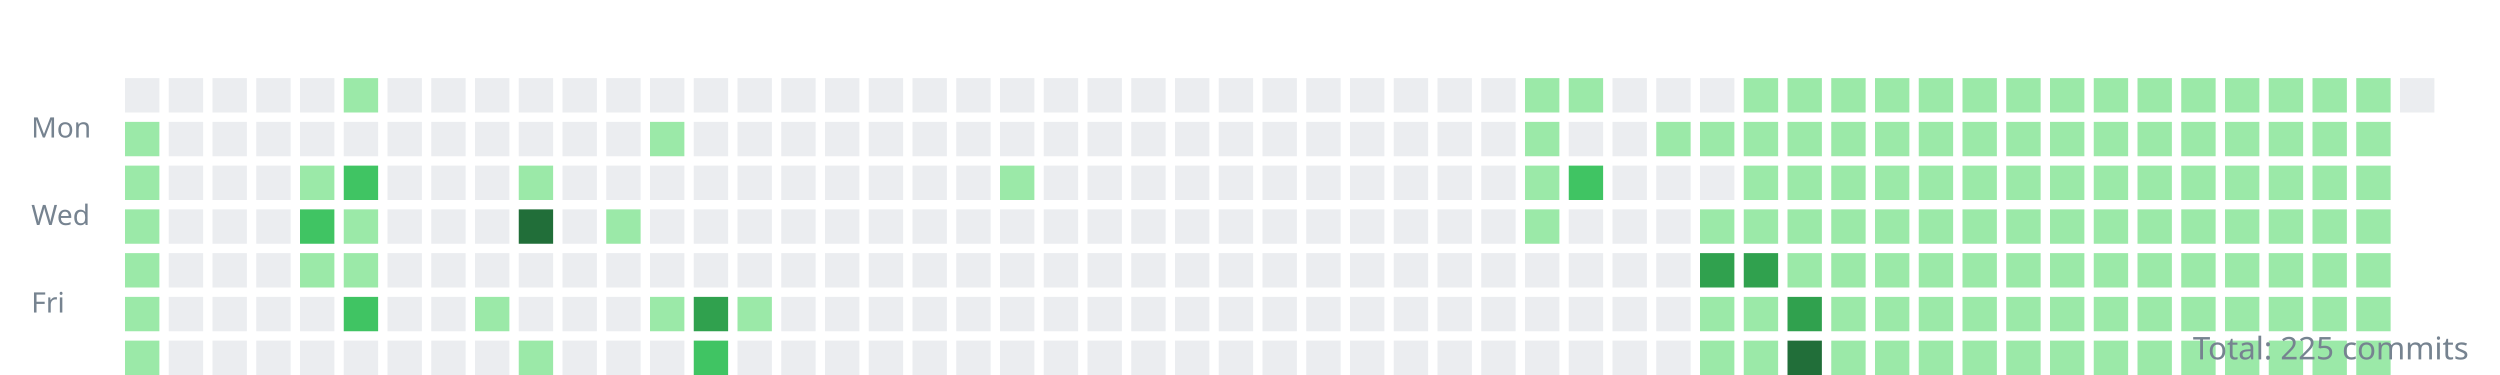
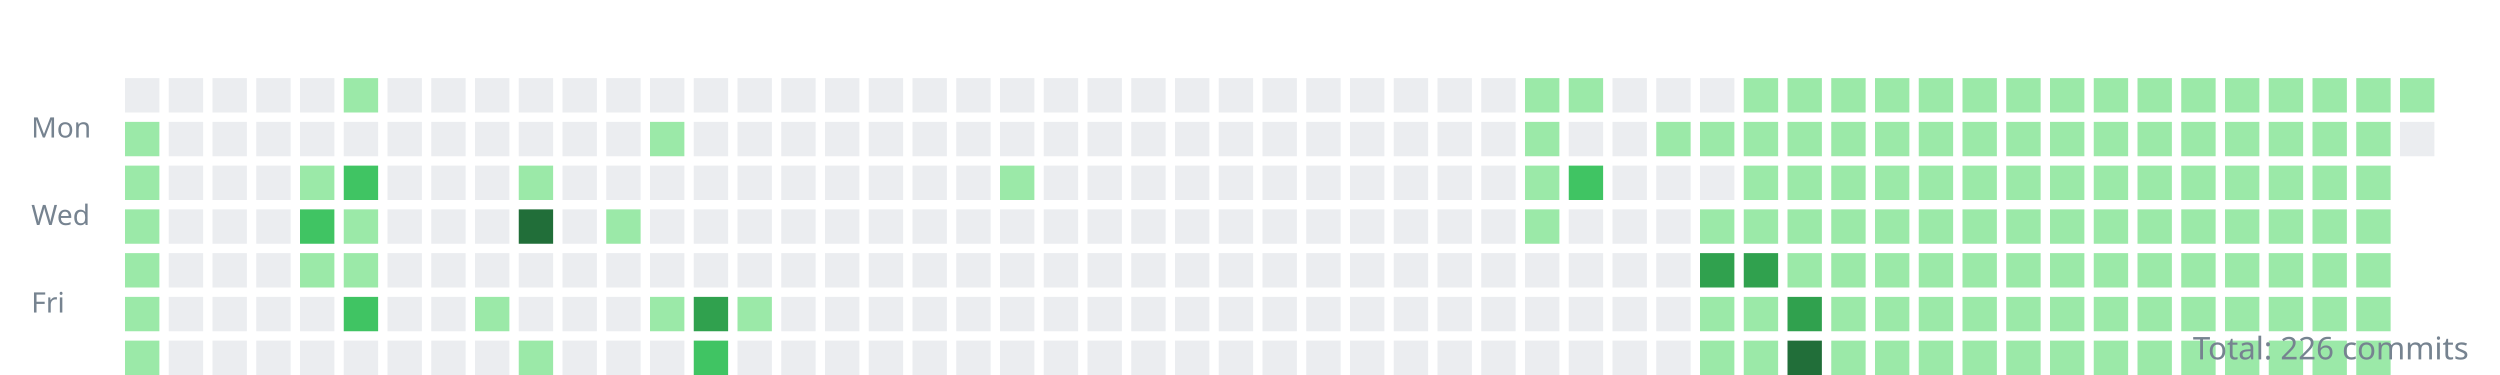
<svg xmlns="http://www.w3.org/2000/svg" width="800" height="120">
  <style>.day{outline:1px solid rgba(27,31,35,0.06);}text{font:9px sans-serif;fill:#768390;}</style>
  <g transform="translate(10,10)">
    <text y="34">Mon</text>
    <text y="62">Wed</text>
    <text y="90">Fri</text>
    <rect class="day" width="11" height="11" x="30" y="15" fill="#ebedf0" />
    <rect class="day" width="11" height="11" x="30" y="29" fill="#9be9a8" />
    <rect class="day" width="11" height="11" x="30" y="43" fill="#9be9a8" />
    <rect class="day" width="11" height="11" x="30" y="57" fill="#9be9a8" />
    <rect class="day" width="11" height="11" x="30" y="71" fill="#9be9a8" />
    <rect class="day" width="11" height="11" x="30" y="85" fill="#9be9a8" />
    <rect class="day" width="11" height="11" x="30" y="99" fill="#9be9a8" />
    <rect class="day" width="11" height="11" x="44" y="15" fill="#ebedf0" />
    <rect class="day" width="11" height="11" x="44" y="29" fill="#ebedf0" />
    <rect class="day" width="11" height="11" x="44" y="43" fill="#ebedf0" />
    <rect class="day" width="11" height="11" x="44" y="57" fill="#ebedf0" />
    <rect class="day" width="11" height="11" x="44" y="71" fill="#ebedf0" />
    <rect class="day" width="11" height="11" x="44" y="85" fill="#ebedf0" />
    <rect class="day" width="11" height="11" x="44" y="99" fill="#ebedf0" />
    <rect class="day" width="11" height="11" x="58" y="15" fill="#ebedf0" />
    <rect class="day" width="11" height="11" x="58" y="29" fill="#ebedf0" />
    <rect class="day" width="11" height="11" x="58" y="43" fill="#ebedf0" />
    <rect class="day" width="11" height="11" x="58" y="57" fill="#ebedf0" />
    <rect class="day" width="11" height="11" x="58" y="71" fill="#ebedf0" />
    <rect class="day" width="11" height="11" x="58" y="85" fill="#ebedf0" />
    <rect class="day" width="11" height="11" x="58" y="99" fill="#ebedf0" />
    <rect class="day" width="11" height="11" x="72" y="15" fill="#ebedf0" />
    <rect class="day" width="11" height="11" x="72" y="29" fill="#ebedf0" />
    <rect class="day" width="11" height="11" x="72" y="43" fill="#ebedf0" />
    <rect class="day" width="11" height="11" x="72" y="57" fill="#ebedf0" />
    <rect class="day" width="11" height="11" x="72" y="71" fill="#ebedf0" />
    <rect class="day" width="11" height="11" x="72" y="85" fill="#ebedf0" />
    <rect class="day" width="11" height="11" x="72" y="99" fill="#ebedf0" />
    <rect class="day" width="11" height="11" x="86" y="15" fill="#ebedf0" />
    <rect class="day" width="11" height="11" x="86" y="29" fill="#ebedf0" />
    <rect class="day" width="11" height="11" x="86" y="43" fill="#9be9a8" />
    <rect class="day" width="11" height="11" x="86" y="57" fill="#40c463" />
    <rect class="day" width="11" height="11" x="86" y="71" fill="#9be9a8" />
    <rect class="day" width="11" height="11" x="86" y="85" fill="#ebedf0" />
    <rect class="day" width="11" height="11" x="86" y="99" fill="#ebedf0" />
    <rect class="day" width="11" height="11" x="100" y="15" fill="#9be9a8" />
    <rect class="day" width="11" height="11" x="100" y="29" fill="#ebedf0" />
    <rect class="day" width="11" height="11" x="100" y="43" fill="#40c463" />
    <rect class="day" width="11" height="11" x="100" y="57" fill="#9be9a8" />
    <rect class="day" width="11" height="11" x="100" y="71" fill="#9be9a8" />
    <rect class="day" width="11" height="11" x="100" y="85" fill="#40c463" />
    <rect class="day" width="11" height="11" x="100" y="99" fill="#ebedf0" />
    <rect class="day" width="11" height="11" x="114" y="15" fill="#ebedf0" />
    <rect class="day" width="11" height="11" x="114" y="29" fill="#ebedf0" />
    <rect class="day" width="11" height="11" x="114" y="43" fill="#ebedf0" />
    <rect class="day" width="11" height="11" x="114" y="57" fill="#ebedf0" />
    <rect class="day" width="11" height="11" x="114" y="71" fill="#ebedf0" />
    <rect class="day" width="11" height="11" x="114" y="85" fill="#ebedf0" />
    <rect class="day" width="11" height="11" x="114" y="99" fill="#ebedf0" />
    <rect class="day" width="11" height="11" x="128" y="15" fill="#ebedf0" />
    <rect class="day" width="11" height="11" x="128" y="29" fill="#ebedf0" />
    <rect class="day" width="11" height="11" x="128" y="43" fill="#ebedf0" />
    <rect class="day" width="11" height="11" x="128" y="57" fill="#ebedf0" />
    <rect class="day" width="11" height="11" x="128" y="71" fill="#ebedf0" />
    <rect class="day" width="11" height="11" x="128" y="85" fill="#ebedf0" />
    <rect class="day" width="11" height="11" x="128" y="99" fill="#ebedf0" />
    <rect class="day" width="11" height="11" x="142" y="15" fill="#ebedf0" />
    <rect class="day" width="11" height="11" x="142" y="29" fill="#ebedf0" />
    <rect class="day" width="11" height="11" x="142" y="43" fill="#ebedf0" />
    <rect class="day" width="11" height="11" x="142" y="57" fill="#ebedf0" />
    <rect class="day" width="11" height="11" x="142" y="71" fill="#ebedf0" />
    <rect class="day" width="11" height="11" x="142" y="85" fill="#9be9a8" />
    <rect class="day" width="11" height="11" x="142" y="99" fill="#ebedf0" />
    <rect class="day" width="11" height="11" x="156" y="15" fill="#ebedf0" />
    <rect class="day" width="11" height="11" x="156" y="29" fill="#ebedf0" />
    <rect class="day" width="11" height="11" x="156" y="43" fill="#9be9a8" />
    <rect class="day" width="11" height="11" x="156" y="57" fill="#216e39" />
    <rect class="day" width="11" height="11" x="156" y="71" fill="#ebedf0" />
    <rect class="day" width="11" height="11" x="156" y="85" fill="#ebedf0" />
    <rect class="day" width="11" height="11" x="156" y="99" fill="#9be9a8" />
    <rect class="day" width="11" height="11" x="170" y="15" fill="#ebedf0" />
    <rect class="day" width="11" height="11" x="170" y="29" fill="#ebedf0" />
    <rect class="day" width="11" height="11" x="170" y="43" fill="#ebedf0" />
    <rect class="day" width="11" height="11" x="170" y="57" fill="#ebedf0" />
    <rect class="day" width="11" height="11" x="170" y="71" fill="#ebedf0" />
    <rect class="day" width="11" height="11" x="170" y="85" fill="#ebedf0" />
    <rect class="day" width="11" height="11" x="170" y="99" fill="#ebedf0" />
    <rect class="day" width="11" height="11" x="184" y="15" fill="#ebedf0" />
    <rect class="day" width="11" height="11" x="184" y="29" fill="#ebedf0" />
    <rect class="day" width="11" height="11" x="184" y="43" fill="#ebedf0" />
    <rect class="day" width="11" height="11" x="184" y="57" fill="#9be9a8" />
    <rect class="day" width="11" height="11" x="184" y="71" fill="#ebedf0" />
    <rect class="day" width="11" height="11" x="184" y="85" fill="#ebedf0" />
    <rect class="day" width="11" height="11" x="184" y="99" fill="#ebedf0" />
    <rect class="day" width="11" height="11" x="198" y="15" fill="#ebedf0" />
    <rect class="day" width="11" height="11" x="198" y="29" fill="#9be9a8" />
    <rect class="day" width="11" height="11" x="198" y="43" fill="#ebedf0" />
    <rect class="day" width="11" height="11" x="198" y="57" fill="#ebedf0" />
    <rect class="day" width="11" height="11" x="198" y="71" fill="#ebedf0" />
    <rect class="day" width="11" height="11" x="198" y="85" fill="#9be9a8" />
    <rect class="day" width="11" height="11" x="198" y="99" fill="#ebedf0" />
    <rect class="day" width="11" height="11" x="212" y="15" fill="#ebedf0" />
    <rect class="day" width="11" height="11" x="212" y="29" fill="#ebedf0" />
    <rect class="day" width="11" height="11" x="212" y="43" fill="#ebedf0" />
    <rect class="day" width="11" height="11" x="212" y="57" fill="#ebedf0" />
    <rect class="day" width="11" height="11" x="212" y="71" fill="#ebedf0" />
    <rect class="day" width="11" height="11" x="212" y="85" fill="#30a14e" />
    <rect class="day" width="11" height="11" x="212" y="99" fill="#40c463" />
    <rect class="day" width="11" height="11" x="226" y="15" fill="#ebedf0" />
    <rect class="day" width="11" height="11" x="226" y="29" fill="#ebedf0" />
    <rect class="day" width="11" height="11" x="226" y="43" fill="#ebedf0" />
    <rect class="day" width="11" height="11" x="226" y="57" fill="#ebedf0" />
    <rect class="day" width="11" height="11" x="226" y="71" fill="#ebedf0" />
    <rect class="day" width="11" height="11" x="226" y="85" fill="#9be9a8" />
    <rect class="day" width="11" height="11" x="226" y="99" fill="#ebedf0" />
    <rect class="day" width="11" height="11" x="240" y="15" fill="#ebedf0" />
    <rect class="day" width="11" height="11" x="240" y="29" fill="#ebedf0" />
    <rect class="day" width="11" height="11" x="240" y="43" fill="#ebedf0" />
    <rect class="day" width="11" height="11" x="240" y="57" fill="#ebedf0" />
    <rect class="day" width="11" height="11" x="240" y="71" fill="#ebedf0" />
    <rect class="day" width="11" height="11" x="240" y="85" fill="#ebedf0" />
    <rect class="day" width="11" height="11" x="240" y="99" fill="#ebedf0" />
    <rect class="day" width="11" height="11" x="254" y="15" fill="#ebedf0" />
    <rect class="day" width="11" height="11" x="254" y="29" fill="#ebedf0" />
    <rect class="day" width="11" height="11" x="254" y="43" fill="#ebedf0" />
    <rect class="day" width="11" height="11" x="254" y="57" fill="#ebedf0" />
    <rect class="day" width="11" height="11" x="254" y="71" fill="#ebedf0" />
    <rect class="day" width="11" height="11" x="254" y="85" fill="#ebedf0" />
    <rect class="day" width="11" height="11" x="254" y="99" fill="#ebedf0" />
    <rect class="day" width="11" height="11" x="268" y="15" fill="#ebedf0" />
    <rect class="day" width="11" height="11" x="268" y="29" fill="#ebedf0" />
    <rect class="day" width="11" height="11" x="268" y="43" fill="#ebedf0" />
    <rect class="day" width="11" height="11" x="268" y="57" fill="#ebedf0" />
    <rect class="day" width="11" height="11" x="268" y="71" fill="#ebedf0" />
    <rect class="day" width="11" height="11" x="268" y="85" fill="#ebedf0" />
    <rect class="day" width="11" height="11" x="268" y="99" fill="#ebedf0" />
    <rect class="day" width="11" height="11" x="282" y="15" fill="#ebedf0" />
    <rect class="day" width="11" height="11" x="282" y="29" fill="#ebedf0" />
    <rect class="day" width="11" height="11" x="282" y="43" fill="#ebedf0" />
    <rect class="day" width="11" height="11" x="282" y="57" fill="#ebedf0" />
    <rect class="day" width="11" height="11" x="282" y="71" fill="#ebedf0" />
    <rect class="day" width="11" height="11" x="282" y="85" fill="#ebedf0" />
    <rect class="day" width="11" height="11" x="282" y="99" fill="#ebedf0" />
    <rect class="day" width="11" height="11" x="296" y="15" fill="#ebedf0" />
    <rect class="day" width="11" height="11" x="296" y="29" fill="#ebedf0" />
    <rect class="day" width="11" height="11" x="296" y="43" fill="#ebedf0" />
    <rect class="day" width="11" height="11" x="296" y="57" fill="#ebedf0" />
    <rect class="day" width="11" height="11" x="296" y="71" fill="#ebedf0" />
    <rect class="day" width="11" height="11" x="296" y="85" fill="#ebedf0" />
    <rect class="day" width="11" height="11" x="296" y="99" fill="#ebedf0" />
    <rect class="day" width="11" height="11" x="310" y="15" fill="#ebedf0" />
    <rect class="day" width="11" height="11" x="310" y="29" fill="#ebedf0" />
    <rect class="day" width="11" height="11" x="310" y="43" fill="#9be9a8" />
    <rect class="day" width="11" height="11" x="310" y="57" fill="#ebedf0" />
    <rect class="day" width="11" height="11" x="310" y="71" fill="#ebedf0" />
    <rect class="day" width="11" height="11" x="310" y="85" fill="#ebedf0" />
    <rect class="day" width="11" height="11" x="310" y="99" fill="#ebedf0" />
    <rect class="day" width="11" height="11" x="324" y="15" fill="#ebedf0" />
    <rect class="day" width="11" height="11" x="324" y="29" fill="#ebedf0" />
    <rect class="day" width="11" height="11" x="324" y="43" fill="#ebedf0" />
    <rect class="day" width="11" height="11" x="324" y="57" fill="#ebedf0" />
    <rect class="day" width="11" height="11" x="324" y="71" fill="#ebedf0" />
    <rect class="day" width="11" height="11" x="324" y="85" fill="#ebedf0" />
    <rect class="day" width="11" height="11" x="324" y="99" fill="#ebedf0" />
    <rect class="day" width="11" height="11" x="338" y="15" fill="#ebedf0" />
    <rect class="day" width="11" height="11" x="338" y="29" fill="#ebedf0" />
    <rect class="day" width="11" height="11" x="338" y="43" fill="#ebedf0" />
    <rect class="day" width="11" height="11" x="338" y="57" fill="#ebedf0" />
    <rect class="day" width="11" height="11" x="338" y="71" fill="#ebedf0" />
    <rect class="day" width="11" height="11" x="338" y="85" fill="#ebedf0" />
    <rect class="day" width="11" height="11" x="338" y="99" fill="#ebedf0" />
    <rect class="day" width="11" height="11" x="352" y="15" fill="#ebedf0" />
    <rect class="day" width="11" height="11" x="352" y="29" fill="#ebedf0" />
    <rect class="day" width="11" height="11" x="352" y="43" fill="#ebedf0" />
    <rect class="day" width="11" height="11" x="352" y="57" fill="#ebedf0" />
    <rect class="day" width="11" height="11" x="352" y="71" fill="#ebedf0" />
    <rect class="day" width="11" height="11" x="352" y="85" fill="#ebedf0" />
    <rect class="day" width="11" height="11" x="352" y="99" fill="#ebedf0" />
    <rect class="day" width="11" height="11" x="366" y="15" fill="#ebedf0" />
    <rect class="day" width="11" height="11" x="366" y="29" fill="#ebedf0" />
    <rect class="day" width="11" height="11" x="366" y="43" fill="#ebedf0" />
    <rect class="day" width="11" height="11" x="366" y="57" fill="#ebedf0" />
    <rect class="day" width="11" height="11" x="366" y="71" fill="#ebedf0" />
    <rect class="day" width="11" height="11" x="366" y="85" fill="#ebedf0" />
    <rect class="day" width="11" height="11" x="366" y="99" fill="#ebedf0" />
    <rect class="day" width="11" height="11" x="380" y="15" fill="#ebedf0" />
    <rect class="day" width="11" height="11" x="380" y="29" fill="#ebedf0" />
    <rect class="day" width="11" height="11" x="380" y="43" fill="#ebedf0" />
    <rect class="day" width="11" height="11" x="380" y="57" fill="#ebedf0" />
    <rect class="day" width="11" height="11" x="380" y="71" fill="#ebedf0" />
    <rect class="day" width="11" height="11" x="380" y="85" fill="#ebedf0" />
    <rect class="day" width="11" height="11" x="380" y="99" fill="#ebedf0" />
    <rect class="day" width="11" height="11" x="394" y="15" fill="#ebedf0" />
    <rect class="day" width="11" height="11" x="394" y="29" fill="#ebedf0" />
    <rect class="day" width="11" height="11" x="394" y="43" fill="#ebedf0" />
    <rect class="day" width="11" height="11" x="394" y="57" fill="#ebedf0" />
    <rect class="day" width="11" height="11" x="394" y="71" fill="#ebedf0" />
    <rect class="day" width="11" height="11" x="394" y="85" fill="#ebedf0" />
    <rect class="day" width="11" height="11" x="394" y="99" fill="#ebedf0" />
    <rect class="day" width="11" height="11" x="408" y="15" fill="#ebedf0" />
    <rect class="day" width="11" height="11" x="408" y="29" fill="#ebedf0" />
    <rect class="day" width="11" height="11" x="408" y="43" fill="#ebedf0" />
    <rect class="day" width="11" height="11" x="408" y="57" fill="#ebedf0" />
    <rect class="day" width="11" height="11" x="408" y="71" fill="#ebedf0" />
    <rect class="day" width="11" height="11" x="408" y="85" fill="#ebedf0" />
    <rect class="day" width="11" height="11" x="408" y="99" fill="#ebedf0" />
    <rect class="day" width="11" height="11" x="422" y="15" fill="#ebedf0" />
    <rect class="day" width="11" height="11" x="422" y="29" fill="#ebedf0" />
    <rect class="day" width="11" height="11" x="422" y="43" fill="#ebedf0" />
    <rect class="day" width="11" height="11" x="422" y="57" fill="#ebedf0" />
    <rect class="day" width="11" height="11" x="422" y="71" fill="#ebedf0" />
    <rect class="day" width="11" height="11" x="422" y="85" fill="#ebedf0" />
    <rect class="day" width="11" height="11" x="422" y="99" fill="#ebedf0" />
    <rect class="day" width="11" height="11" x="436" y="15" fill="#ebedf0" />
    <rect class="day" width="11" height="11" x="436" y="29" fill="#ebedf0" />
    <rect class="day" width="11" height="11" x="436" y="43" fill="#ebedf0" />
    <rect class="day" width="11" height="11" x="436" y="57" fill="#ebedf0" />
    <rect class="day" width="11" height="11" x="436" y="71" fill="#ebedf0" />
    <rect class="day" width="11" height="11" x="436" y="85" fill="#ebedf0" />
    <rect class="day" width="11" height="11" x="436" y="99" fill="#ebedf0" />
    <rect class="day" width="11" height="11" x="450" y="15" fill="#ebedf0" />
    <rect class="day" width="11" height="11" x="450" y="29" fill="#ebedf0" />
    <rect class="day" width="11" height="11" x="450" y="43" fill="#ebedf0" />
    <rect class="day" width="11" height="11" x="450" y="57" fill="#ebedf0" />
    <rect class="day" width="11" height="11" x="450" y="71" fill="#ebedf0" />
    <rect class="day" width="11" height="11" x="450" y="85" fill="#ebedf0" />
    <rect class="day" width="11" height="11" x="450" y="99" fill="#ebedf0" />
    <rect class="day" width="11" height="11" x="464" y="15" fill="#ebedf0" />
    <rect class="day" width="11" height="11" x="464" y="29" fill="#ebedf0" />
    <rect class="day" width="11" height="11" x="464" y="43" fill="#ebedf0" />
    <rect class="day" width="11" height="11" x="464" y="57" fill="#ebedf0" />
    <rect class="day" width="11" height="11" x="464" y="71" fill="#ebedf0" />
    <rect class="day" width="11" height="11" x="464" y="85" fill="#ebedf0" />
    <rect class="day" width="11" height="11" x="464" y="99" fill="#ebedf0" />
    <rect class="day" width="11" height="11" x="478" y="15" fill="#9be9a8" />
    <rect class="day" width="11" height="11" x="478" y="29" fill="#9be9a8" />
    <rect class="day" width="11" height="11" x="478" y="43" fill="#9be9a8" />
    <rect class="day" width="11" height="11" x="478" y="57" fill="#9be9a8" />
    <rect class="day" width="11" height="11" x="478" y="71" fill="#ebedf0" />
    <rect class="day" width="11" height="11" x="478" y="85" fill="#ebedf0" />
    <rect class="day" width="11" height="11" x="478" y="99" fill="#ebedf0" />
    <rect class="day" width="11" height="11" x="492" y="15" fill="#9be9a8" />
    <rect class="day" width="11" height="11" x="492" y="29" fill="#ebedf0" />
    <rect class="day" width="11" height="11" x="492" y="43" fill="#40c463" />
    <rect class="day" width="11" height="11" x="492" y="57" fill="#ebedf0" />
    <rect class="day" width="11" height="11" x="492" y="71" fill="#ebedf0" />
    <rect class="day" width="11" height="11" x="492" y="85" fill="#ebedf0" />
    <rect class="day" width="11" height="11" x="492" y="99" fill="#ebedf0" />
    <rect class="day" width="11" height="11" x="506" y="15" fill="#ebedf0" />
    <rect class="day" width="11" height="11" x="506" y="29" fill="#ebedf0" />
    <rect class="day" width="11" height="11" x="506" y="43" fill="#ebedf0" />
    <rect class="day" width="11" height="11" x="506" y="57" fill="#ebedf0" />
    <rect class="day" width="11" height="11" x="506" y="71" fill="#ebedf0" />
    <rect class="day" width="11" height="11" x="506" y="85" fill="#ebedf0" />
    <rect class="day" width="11" height="11" x="506" y="99" fill="#ebedf0" />
    <rect class="day" width="11" height="11" x="520" y="15" fill="#ebedf0" />
    <rect class="day" width="11" height="11" x="520" y="29" fill="#9be9a8" />
    <rect class="day" width="11" height="11" x="520" y="43" fill="#ebedf0" />
    <rect class="day" width="11" height="11" x="520" y="57" fill="#ebedf0" />
    <rect class="day" width="11" height="11" x="520" y="71" fill="#ebedf0" />
    <rect class="day" width="11" height="11" x="520" y="85" fill="#ebedf0" />
    <rect class="day" width="11" height="11" x="520" y="99" fill="#ebedf0" />
    <rect class="day" width="11" height="11" x="534" y="15" fill="#ebedf0" />
    <rect class="day" width="11" height="11" x="534" y="29" fill="#9be9a8" />
    <rect class="day" width="11" height="11" x="534" y="43" fill="#ebedf0" />
    <rect class="day" width="11" height="11" x="534" y="57" fill="#9be9a8" />
    <rect class="day" width="11" height="11" x="534" y="71" fill="#30a14e" />
    <rect class="day" width="11" height="11" x="534" y="85" fill="#9be9a8" />
    <rect class="day" width="11" height="11" x="534" y="99" fill="#9be9a8" />
    <rect class="day" width="11" height="11" x="548" y="15" fill="#9be9a8" />
    <rect class="day" width="11" height="11" x="548" y="29" fill="#9be9a8" />
    <rect class="day" width="11" height="11" x="548" y="43" fill="#9be9a8" />
    <rect class="day" width="11" height="11" x="548" y="57" fill="#9be9a8" />
    <rect class="day" width="11" height="11" x="548" y="71" fill="#30a14e" />
    <rect class="day" width="11" height="11" x="548" y="85" fill="#9be9a8" />
    <rect class="day" width="11" height="11" x="548" y="99" fill="#9be9a8" />
    <rect class="day" width="11" height="11" x="562" y="15" fill="#9be9a8" />
    <rect class="day" width="11" height="11" x="562" y="29" fill="#9be9a8" />
    <rect class="day" width="11" height="11" x="562" y="43" fill="#9be9a8" />
    <rect class="day" width="11" height="11" x="562" y="57" fill="#9be9a8" />
    <rect class="day" width="11" height="11" x="562" y="71" fill="#9be9a8" />
    <rect class="day" width="11" height="11" x="562" y="85" fill="#30a14e" />
    <rect class="day" width="11" height="11" x="562" y="99" fill="#216e39" />
    <rect class="day" width="11" height="11" x="576" y="15" fill="#9be9a8" />
    <rect class="day" width="11" height="11" x="576" y="29" fill="#9be9a8" />
    <rect class="day" width="11" height="11" x="576" y="43" fill="#9be9a8" />
    <rect class="day" width="11" height="11" x="576" y="57" fill="#9be9a8" />
    <rect class="day" width="11" height="11" x="576" y="71" fill="#9be9a8" />
    <rect class="day" width="11" height="11" x="576" y="85" fill="#9be9a8" />
    <rect class="day" width="11" height="11" x="576" y="99" fill="#9be9a8" />
    <rect class="day" width="11" height="11" x="590" y="15" fill="#9be9a8" />
    <rect class="day" width="11" height="11" x="590" y="29" fill="#9be9a8" />
    <rect class="day" width="11" height="11" x="590" y="43" fill="#9be9a8" />
    <rect class="day" width="11" height="11" x="590" y="57" fill="#9be9a8" />
    <rect class="day" width="11" height="11" x="590" y="71" fill="#9be9a8" />
    <rect class="day" width="11" height="11" x="590" y="85" fill="#9be9a8" />
    <rect class="day" width="11" height="11" x="590" y="99" fill="#9be9a8" />
    <rect class="day" width="11" height="11" x="604" y="15" fill="#9be9a8" />
    <rect class="day" width="11" height="11" x="604" y="29" fill="#9be9a8" />
    <rect class="day" width="11" height="11" x="604" y="43" fill="#9be9a8" />
    <rect class="day" width="11" height="11" x="604" y="57" fill="#9be9a8" />
    <rect class="day" width="11" height="11" x="604" y="71" fill="#9be9a8" />
    <rect class="day" width="11" height="11" x="604" y="85" fill="#9be9a8" />
    <rect class="day" width="11" height="11" x="604" y="99" fill="#9be9a8" />
    <rect class="day" width="11" height="11" x="618" y="15" fill="#9be9a8" />
    <rect class="day" width="11" height="11" x="618" y="29" fill="#9be9a8" />
    <rect class="day" width="11" height="11" x="618" y="43" fill="#9be9a8" />
    <rect class="day" width="11" height="11" x="618" y="57" fill="#9be9a8" />
    <rect class="day" width="11" height="11" x="618" y="71" fill="#9be9a8" />
    <rect class="day" width="11" height="11" x="618" y="85" fill="#9be9a8" />
    <rect class="day" width="11" height="11" x="618" y="99" fill="#9be9a8" />
    <rect class="day" width="11" height="11" x="632" y="15" fill="#9be9a8" />
    <rect class="day" width="11" height="11" x="632" y="29" fill="#9be9a8" />
    <rect class="day" width="11" height="11" x="632" y="43" fill="#9be9a8" />
    <rect class="day" width="11" height="11" x="632" y="57" fill="#9be9a8" />
    <rect class="day" width="11" height="11" x="632" y="71" fill="#9be9a8" />
    <rect class="day" width="11" height="11" x="632" y="85" fill="#9be9a8" />
    <rect class="day" width="11" height="11" x="632" y="99" fill="#9be9a8" />
    <rect class="day" width="11" height="11" x="646" y="15" fill="#9be9a8" />
    <rect class="day" width="11" height="11" x="646" y="29" fill="#9be9a8" />
    <rect class="day" width="11" height="11" x="646" y="43" fill="#9be9a8" />
    <rect class="day" width="11" height="11" x="646" y="57" fill="#9be9a8" />
    <rect class="day" width="11" height="11" x="646" y="71" fill="#9be9a8" />
    <rect class="day" width="11" height="11" x="646" y="85" fill="#9be9a8" />
    <rect class="day" width="11" height="11" x="646" y="99" fill="#9be9a8" />
    <rect class="day" width="11" height="11" x="660" y="15" fill="#9be9a8" />
    <rect class="day" width="11" height="11" x="660" y="29" fill="#9be9a8" />
    <rect class="day" width="11" height="11" x="660" y="43" fill="#9be9a8" />
    <rect class="day" width="11" height="11" x="660" y="57" fill="#9be9a8" />
    <rect class="day" width="11" height="11" x="660" y="71" fill="#9be9a8" />
    <rect class="day" width="11" height="11" x="660" y="85" fill="#9be9a8" />
    <rect class="day" width="11" height="11" x="660" y="99" fill="#9be9a8" />
    <rect class="day" width="11" height="11" x="674" y="15" fill="#9be9a8" />
    <rect class="day" width="11" height="11" x="674" y="29" fill="#9be9a8" />
    <rect class="day" width="11" height="11" x="674" y="43" fill="#9be9a8" />
    <rect class="day" width="11" height="11" x="674" y="57" fill="#9be9a8" />
    <rect class="day" width="11" height="11" x="674" y="71" fill="#9be9a8" />
    <rect class="day" width="11" height="11" x="674" y="85" fill="#9be9a8" />
    <rect class="day" width="11" height="11" x="674" y="99" fill="#9be9a8" />
    <rect class="day" width="11" height="11" x="688" y="15" fill="#9be9a8" />
    <rect class="day" width="11" height="11" x="688" y="29" fill="#9be9a8" />
    <rect class="day" width="11" height="11" x="688" y="43" fill="#9be9a8" />
    <rect class="day" width="11" height="11" x="688" y="57" fill="#9be9a8" />
    <rect class="day" width="11" height="11" x="688" y="71" fill="#9be9a8" />
    <rect class="day" width="11" height="11" x="688" y="85" fill="#9be9a8" />
    <rect class="day" width="11" height="11" x="688" y="99" fill="#9be9a8" />
    <rect class="day" width="11" height="11" x="702" y="15" fill="#9be9a8" />
    <rect class="day" width="11" height="11" x="702" y="29" fill="#9be9a8" />
    <rect class="day" width="11" height="11" x="702" y="43" fill="#9be9a8" />
    <rect class="day" width="11" height="11" x="702" y="57" fill="#9be9a8" />
    <rect class="day" width="11" height="11" x="702" y="71" fill="#9be9a8" />
    <rect class="day" width="11" height="11" x="702" y="85" fill="#9be9a8" />
    <rect class="day" width="11" height="11" x="702" y="99" fill="#9be9a8" />
    <rect class="day" width="11" height="11" x="716" y="15" fill="#9be9a8" />
    <rect class="day" width="11" height="11" x="716" y="29" fill="#9be9a8" />
    <rect class="day" width="11" height="11" x="716" y="43" fill="#9be9a8" />
    <rect class="day" width="11" height="11" x="716" y="57" fill="#9be9a8" />
    <rect class="day" width="11" height="11" x="716" y="71" fill="#9be9a8" />
    <rect class="day" width="11" height="11" x="716" y="85" fill="#9be9a8" />
    <rect class="day" width="11" height="11" x="716" y="99" fill="#9be9a8" />
    <rect class="day" width="11" height="11" x="730" y="15" fill="#9be9a8" />
    <rect class="day" width="11" height="11" x="730" y="29" fill="#9be9a8" />
    <rect class="day" width="11" height="11" x="730" y="43" fill="#9be9a8" />
    <rect class="day" width="11" height="11" x="730" y="57" fill="#9be9a8" />
    <rect class="day" width="11" height="11" x="730" y="71" fill="#9be9a8" />
    <rect class="day" width="11" height="11" x="730" y="85" fill="#9be9a8" />
    <rect class="day" width="11" height="11" x="730" y="99" fill="#9be9a8" />
    <rect class="day" width="11" height="11" x="744" y="15" fill="#9be9a8" />
    <rect class="day" width="11" height="11" x="744" y="29" fill="#9be9a8" />
    <rect class="day" width="11" height="11" x="744" y="43" fill="#9be9a8" />
    <rect class="day" width="11" height="11" x="744" y="57" fill="#9be9a8" />
    <rect class="day" width="11" height="11" x="744" y="71" fill="#9be9a8" />
    <rect class="day" width="11" height="11" x="744" y="85" fill="#9be9a8" />
    <rect class="day" width="11" height="11" x="744" y="99" fill="#9be9a8" />
-     <rect class="day" width="11" height="11" x="758" y="15" fill="#ebedf0" />
+     <rect class="day" width="11" height="11" x="758" y="15" fill="#9be9a8" />
+     <rect class="day" width="11" height="11" x="758" y="29" fill="#ebedf0" />
  </g>
-   <text x="790" y="115" text-anchor="end" style="font-size:10px">Total: 225 commits</text>
+   <text x="790" y="115" text-anchor="end" style="font-size:10px">Total: 226 commits</text>
</svg>
